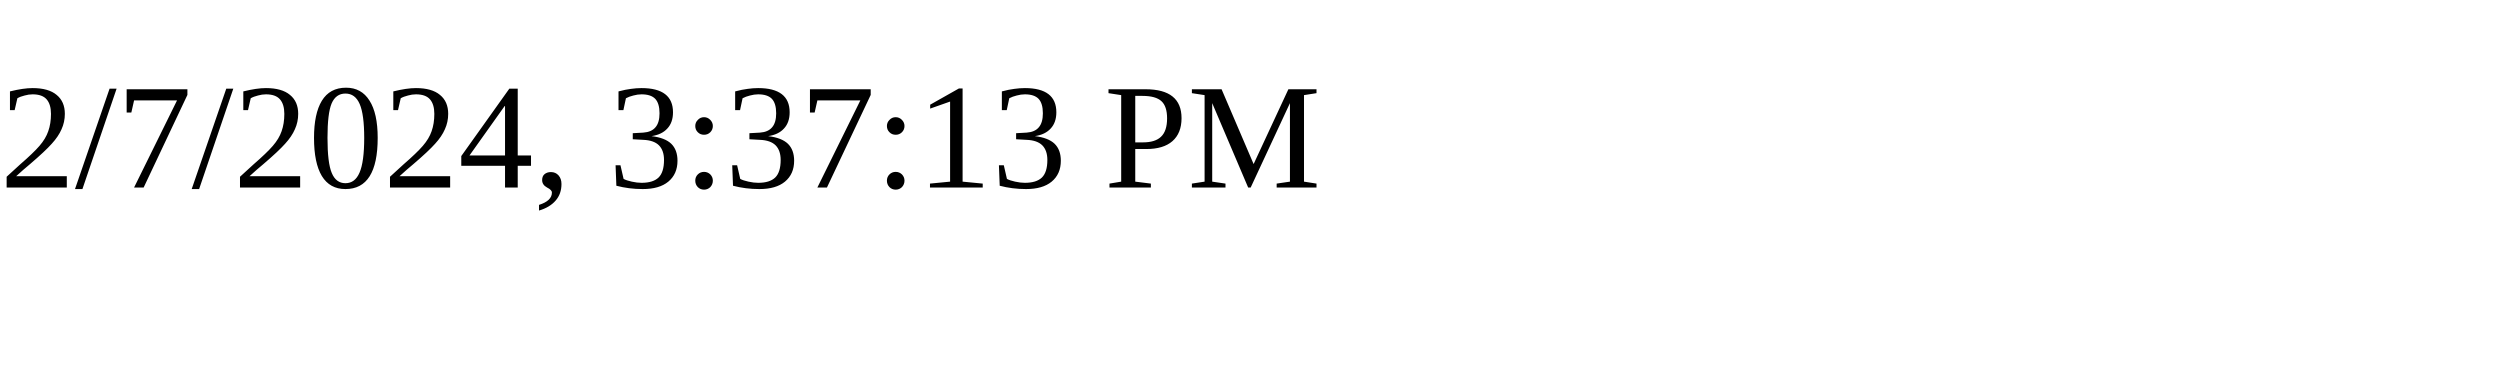
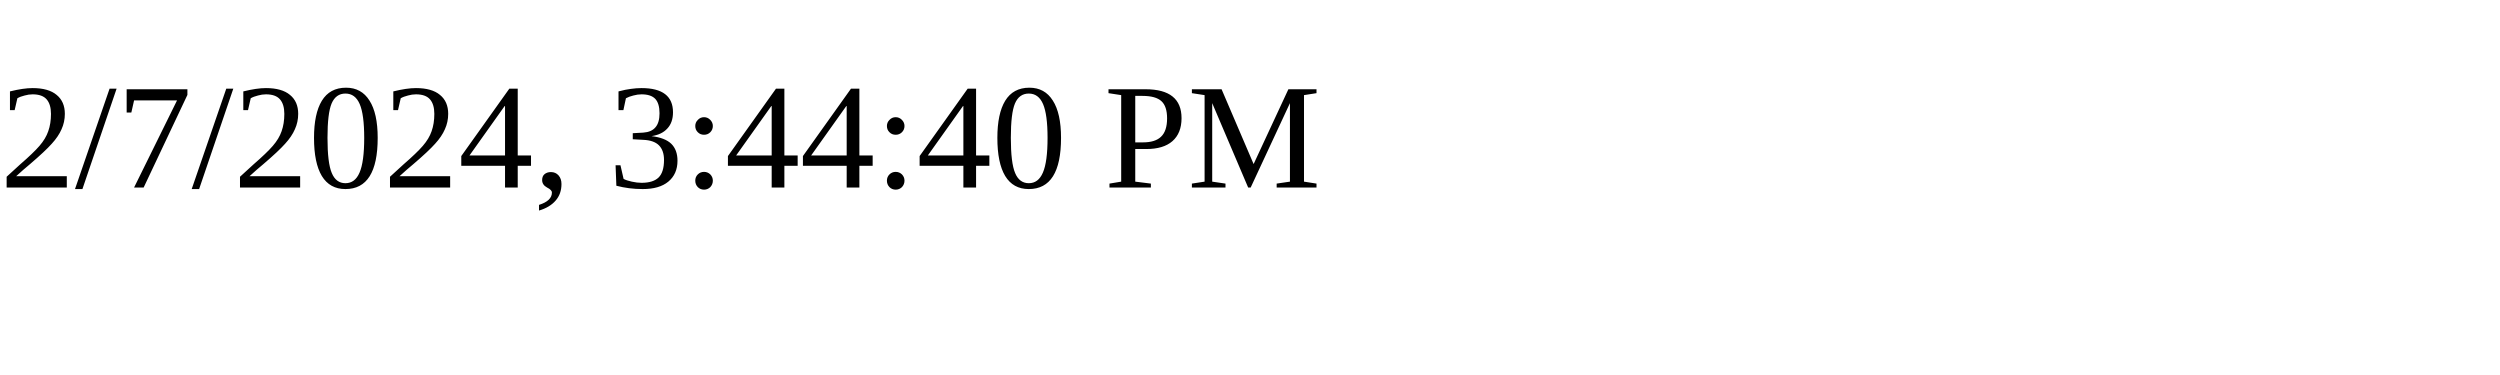
<svg xmlns="http://www.w3.org/2000/svg" height="30" width="200">
-   <text x="0" y="15">2/7/2024, 3:37:13 PM</text>
+   <text x="0" y="15">2/7/2024, 3:44:40 PM</text>
</svg>
